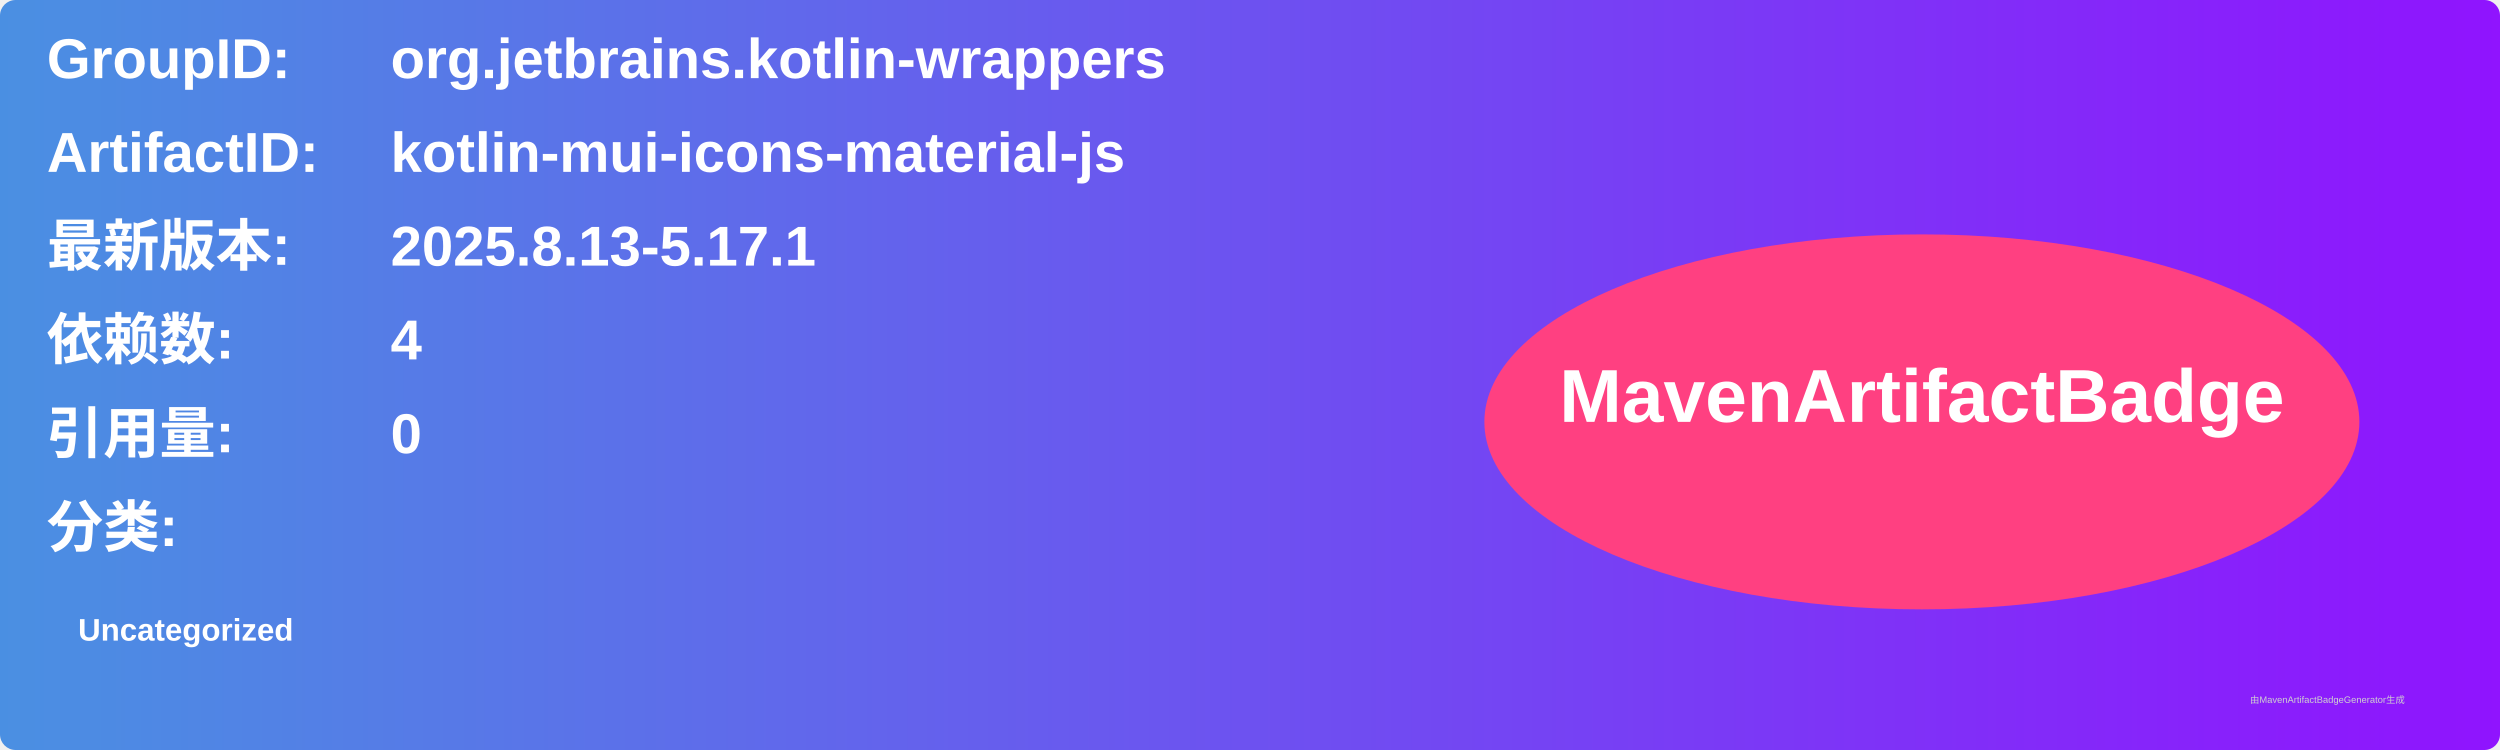
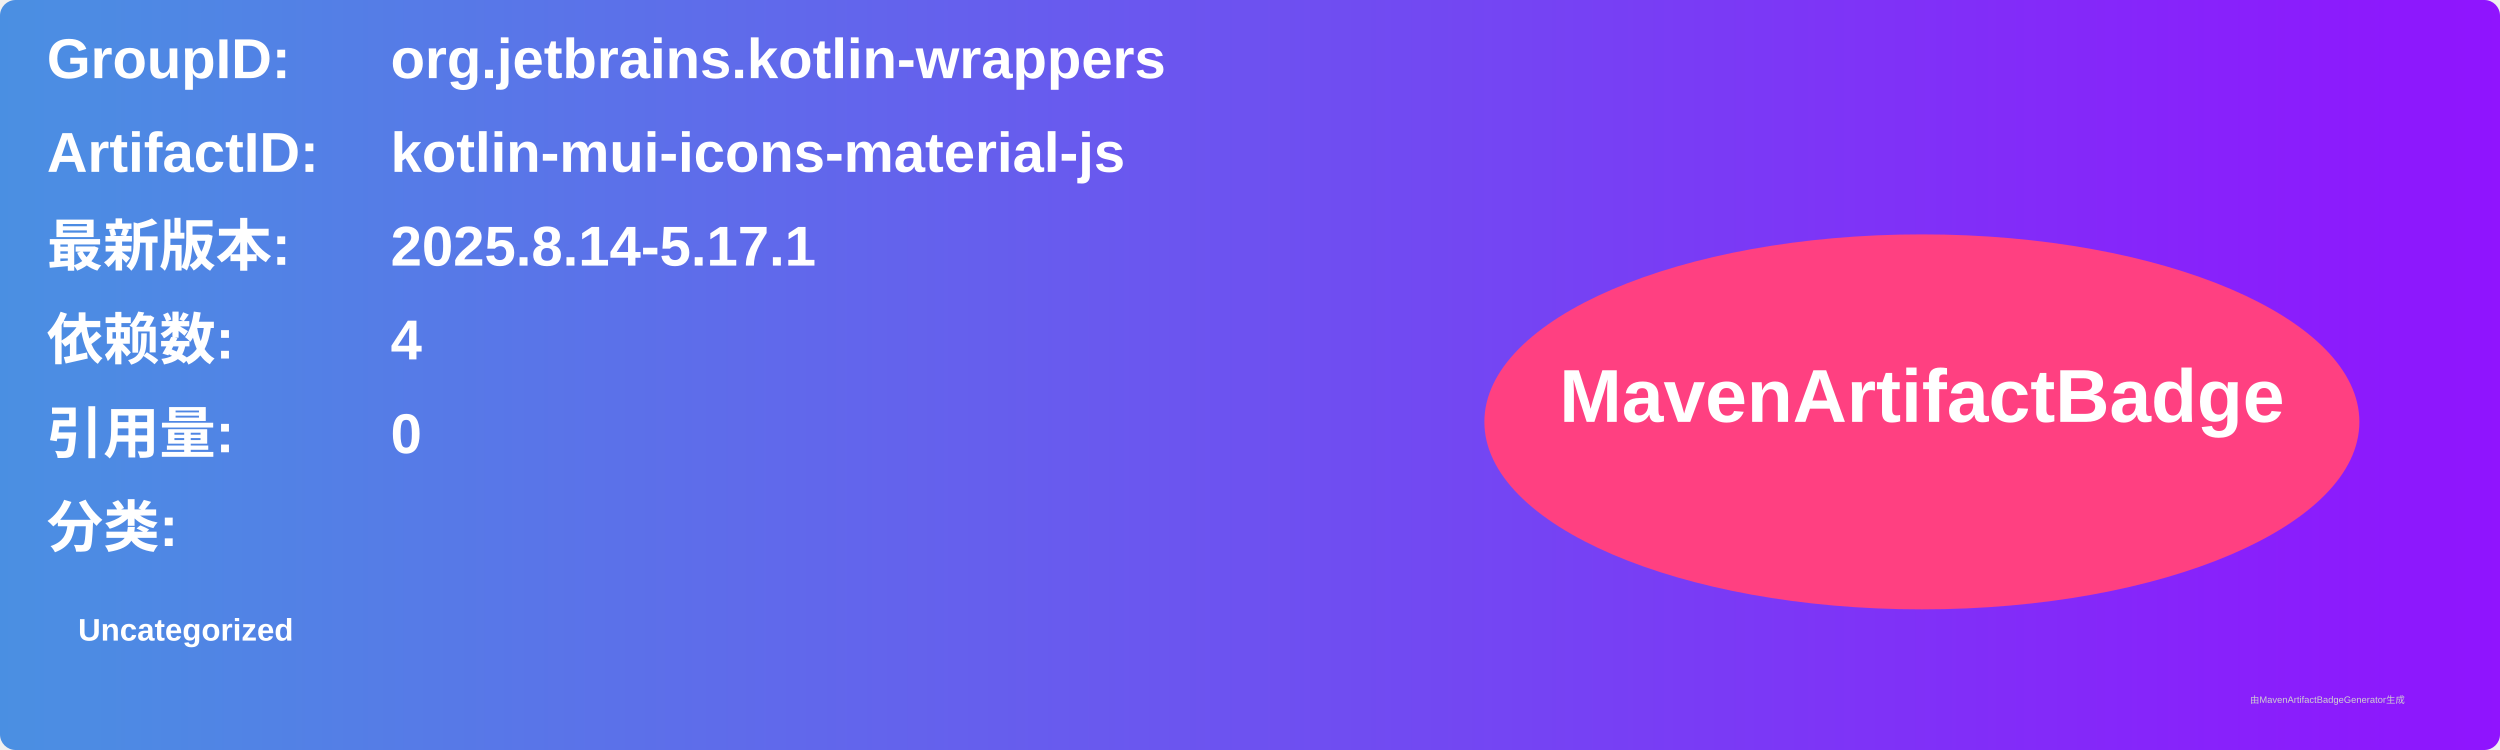
<svg xmlns="http://www.w3.org/2000/svg" width="800" height="240" viewBox="0 0 800 240">
  <linearGradient id="grad" x1="0%" y1="0%" x2="100%" y2="0%">
    <stop offset="0%" stop-color="#4a90e2" />
    <stop offset="100%" stop-color="#9013fe" />
  </linearGradient>
  <rect width="100%" height="100%" rx="5" ry="5" fill="url(#grad)" />
  <g transform="translate(15, 15)">
    <text x="0" y="10" font-family="Arial" font-size="18" fill="white" font-weight="bold" width="260">GroupID:</text>
    <text x="110" y="10" font-family="Arial" font-size="18" fill="white" font-weight="bold" width="460">org.jetbrains.kotlin-wrappers</text>
    <text x="0" y="40" font-family="Arial" font-size="18" fill="white" font-weight="bold" width="260">ArtifactID:</text>
    <text x="110" y="40" font-family="Arial" font-size="18" fill="white" font-weight="bold" width="460">kotlin-mui-icons-material-js</text>
    <text x="0" y="70" font-family="Arial" font-size="18" fill="white" font-weight="bold">最新版本:</text>
    <text x="110" y="70" font-family="Arial" font-size="18" fill="white" font-weight="bold">
-       <tspan font-weight="bold">2025.8.13-5.17.1</tspan>
+       <tspan font-weight="bold">2025.8.14-5.17.1</tspan>
    </text>
    <text x="0" y="100" font-family="Arial" font-size="18" fill="white" font-weight="bold">依赖数: </text>
    <text x="110" y="100" font-family="Arial" font-size="18" fill="white">
      <tspan font-weight="bold">4</tspan>
    </text>
    <text x="0" y="130" font-family="Arial" font-size="18" fill="white" font-weight="bold">引用量: </text>
    <text x="110" y="130" font-family="Arial" font-size="18" fill="white">
      <tspan font-weight="bold">0</tspan>
    </text>
    <text x="0" y="160" font-family="Arial" font-size="18" fill="white" font-weight="bold">分类:</text>
    <text x="10" y="190" font-family="Arial" font-size="10" fill="white">
      <tspan font-weight="bold">Uncategorized</tspan>
    </text>
    <ellipse cx="600" cy="120" rx="140" ry="60" fill="#ff4081" />
    <text x="600" y="120" text-anchor="middle" font-family="Arial" font-size="24" fill="white" font-weight="bold">MavenArtifactBadge</text>
  </g>
  <text x="720" y="225" font-family="Arial" font-size="3" fill="#d0d0d0">由MavenArtifactBadgeGenerator生成</text>
</svg>
